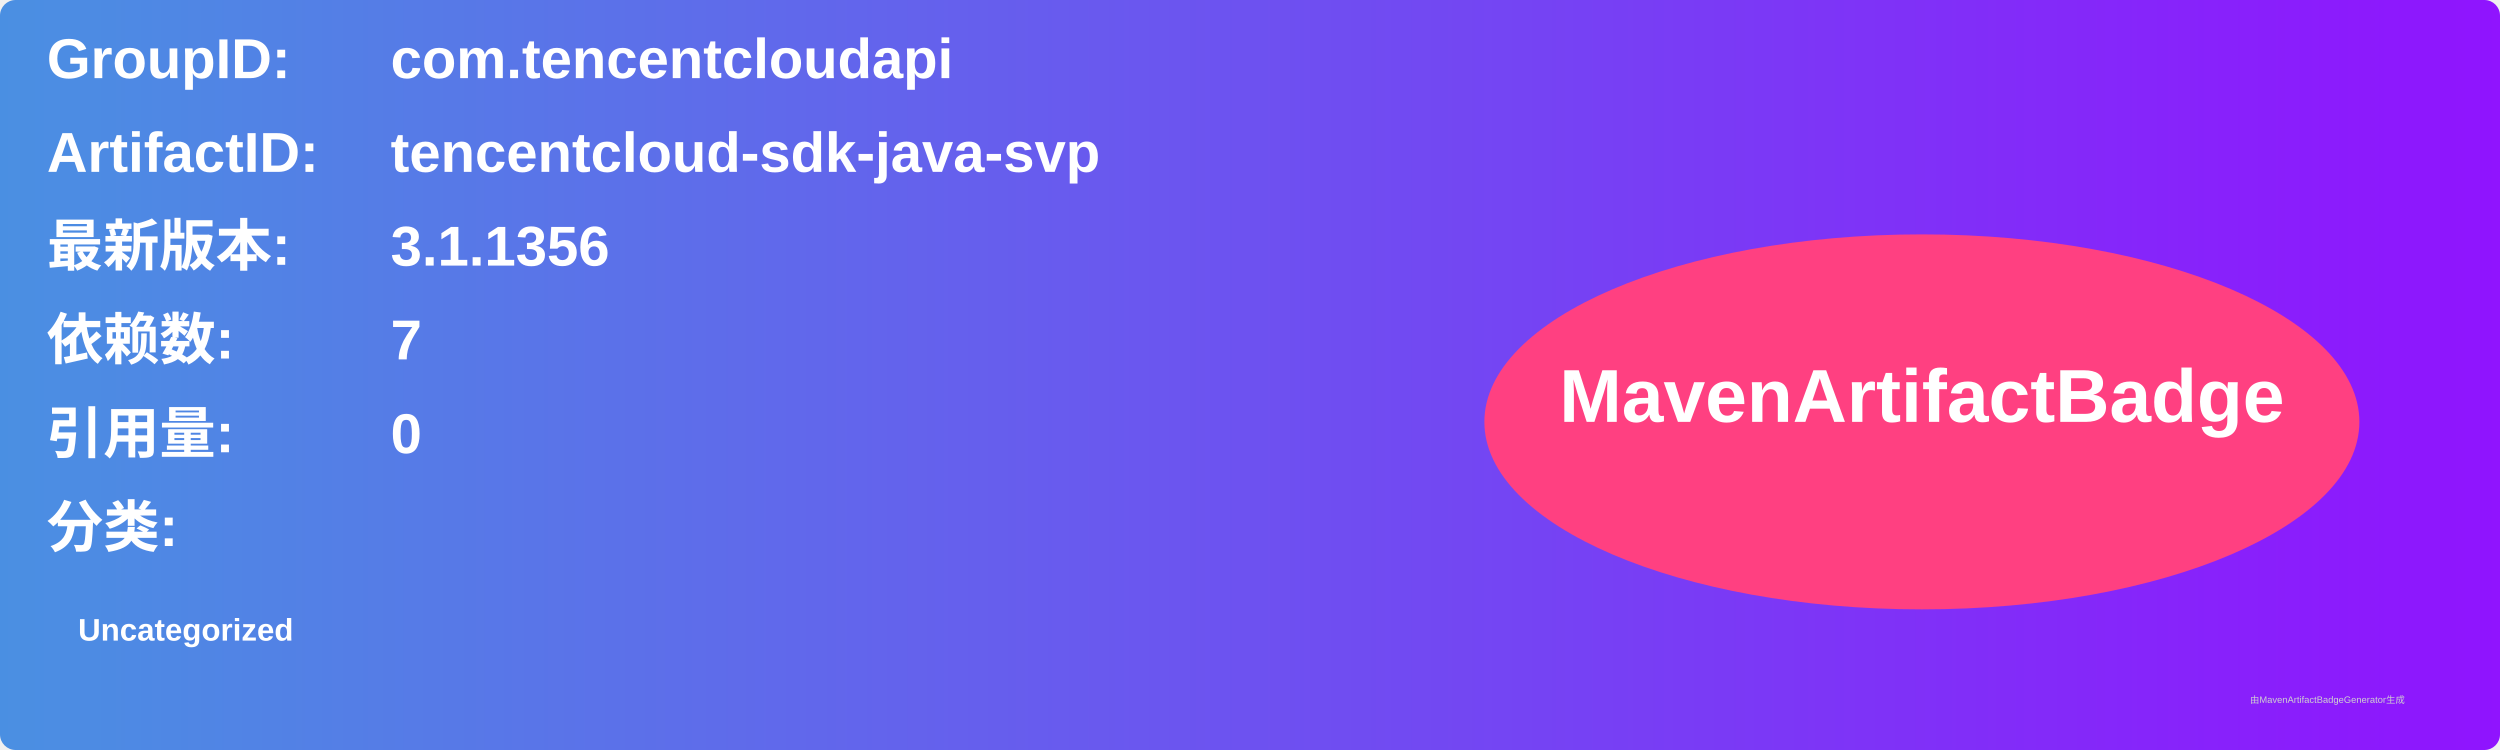
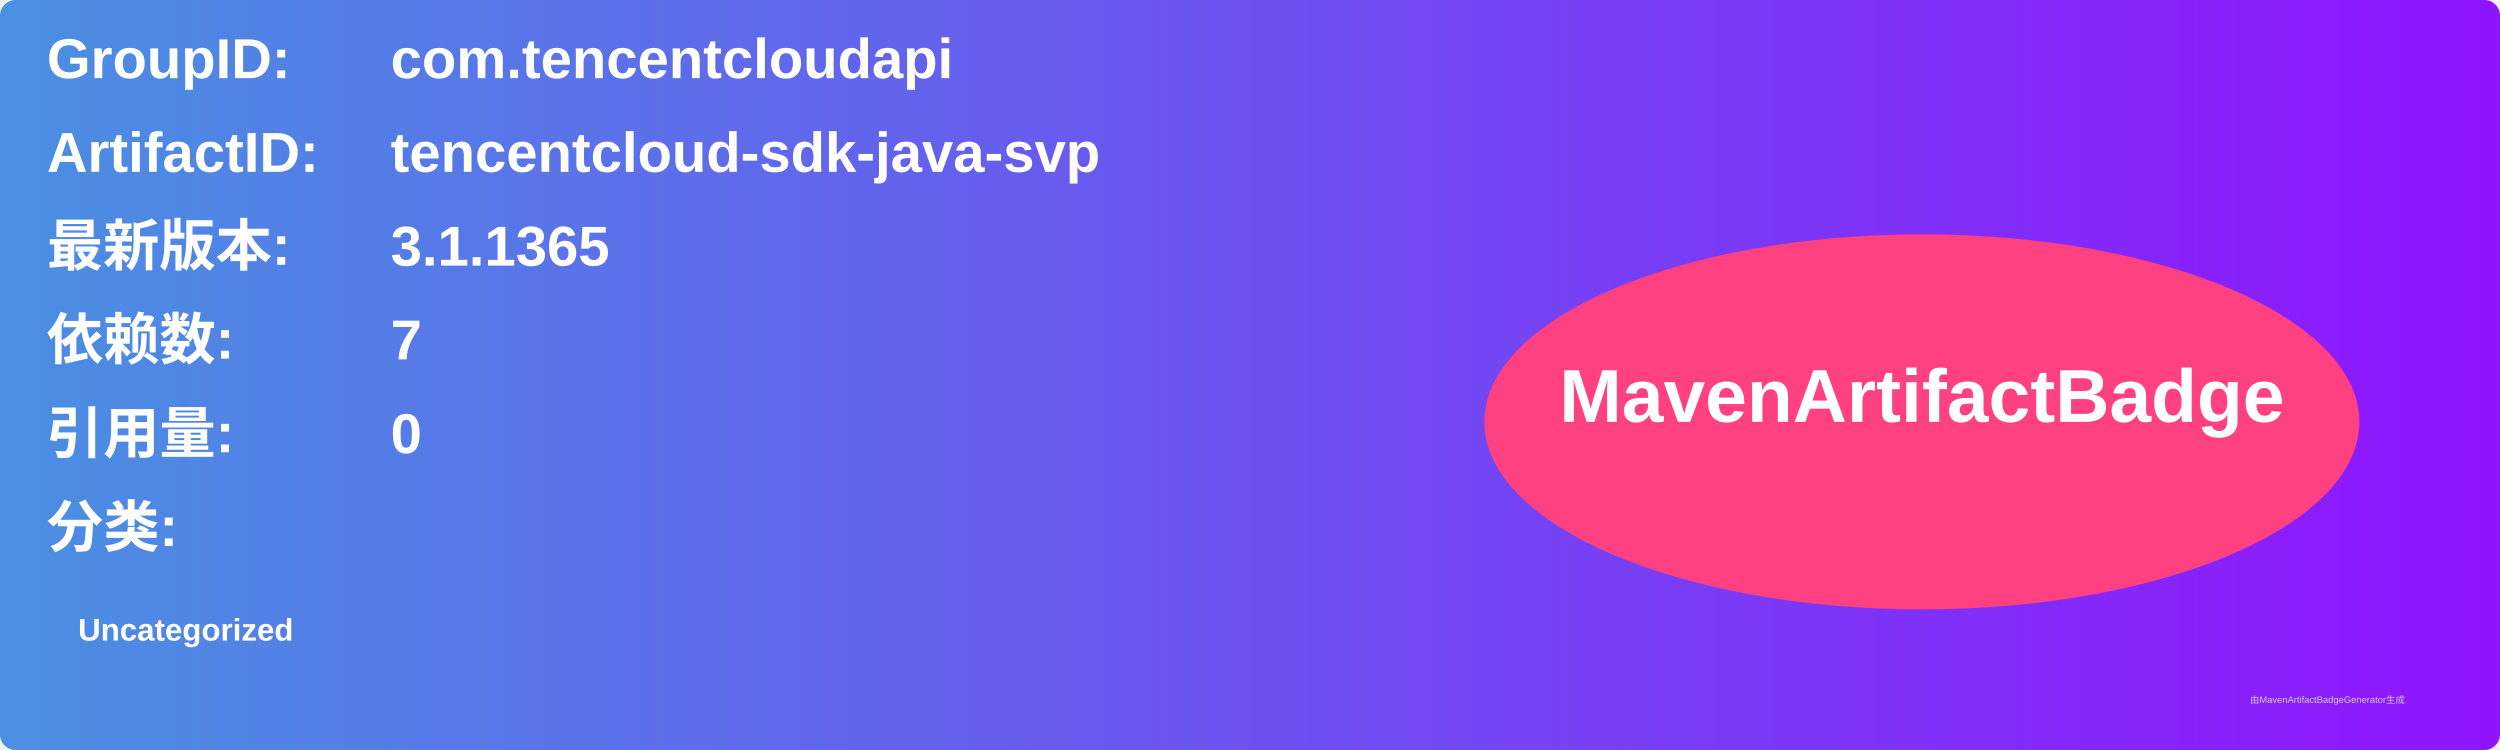
<svg xmlns="http://www.w3.org/2000/svg" width="800" height="240" viewBox="0 0 800 240">
  <linearGradient id="grad" x1="0%" y1="0%" x2="100%" y2="0%">
    <stop offset="0%" stop-color="#4a90e2" />
    <stop offset="100%" stop-color="#9013fe" />
  </linearGradient>
  <rect width="100%" height="100%" rx="5" ry="5" fill="url(#grad)" />
  <g transform="translate(15, 15)">
    <text x="0" y="10" font-family="Arial" font-size="18" fill="white" font-weight="bold" width="260">GroupID:</text>
    <text x="110" y="10" font-family="Arial" font-size="18" fill="white" font-weight="bold" width="460">com.tencentcloudapi</text>
    <text x="0" y="40" font-family="Arial" font-size="18" fill="white" font-weight="bold" width="260">ArtifactID:</text>
    <text x="110" y="40" font-family="Arial" font-size="18" fill="white" font-weight="bold" width="460">tencentcloud-sdk-java-svp</text>
    <text x="0" y="70" font-family="Arial" font-size="18" fill="white" font-weight="bold">最新版本:</text>
    <text x="110" y="70" font-family="Arial" font-size="18" fill="white" font-weight="bold">
-       <tspan font-weight="bold">3.1.1356</tspan>
+       <tspan font-weight="bold">3.1.1365</tspan>
    </text>
    <text x="0" y="100" font-family="Arial" font-size="18" fill="white" font-weight="bold">依赖数: </text>
    <text x="110" y="100" font-family="Arial" font-size="18" fill="white">
      <tspan font-weight="bold">7</tspan>
    </text>
    <text x="0" y="130" font-family="Arial" font-size="18" fill="white" font-weight="bold">引用量: </text>
    <text x="110" y="130" font-family="Arial" font-size="18" fill="white">
      <tspan font-weight="bold">0</tspan>
    </text>
    <text x="0" y="160" font-family="Arial" font-size="18" fill="white" font-weight="bold">分类:</text>
    <text x="10" y="190" font-family="Arial" font-size="10" fill="white">
      <tspan font-weight="bold">Uncategorized</tspan>
    </text>
    <ellipse cx="600" cy="120" rx="140" ry="60" fill="#ff4081" />
    <text x="600" y="120" text-anchor="middle" font-family="Arial" font-size="24" fill="white" font-weight="bold">MavenArtifactBadge</text>
  </g>
  <text x="720" y="225" font-family="Arial" font-size="3" fill="#d0d0d0">由MavenArtifactBadgeGenerator生成</text>
</svg>
